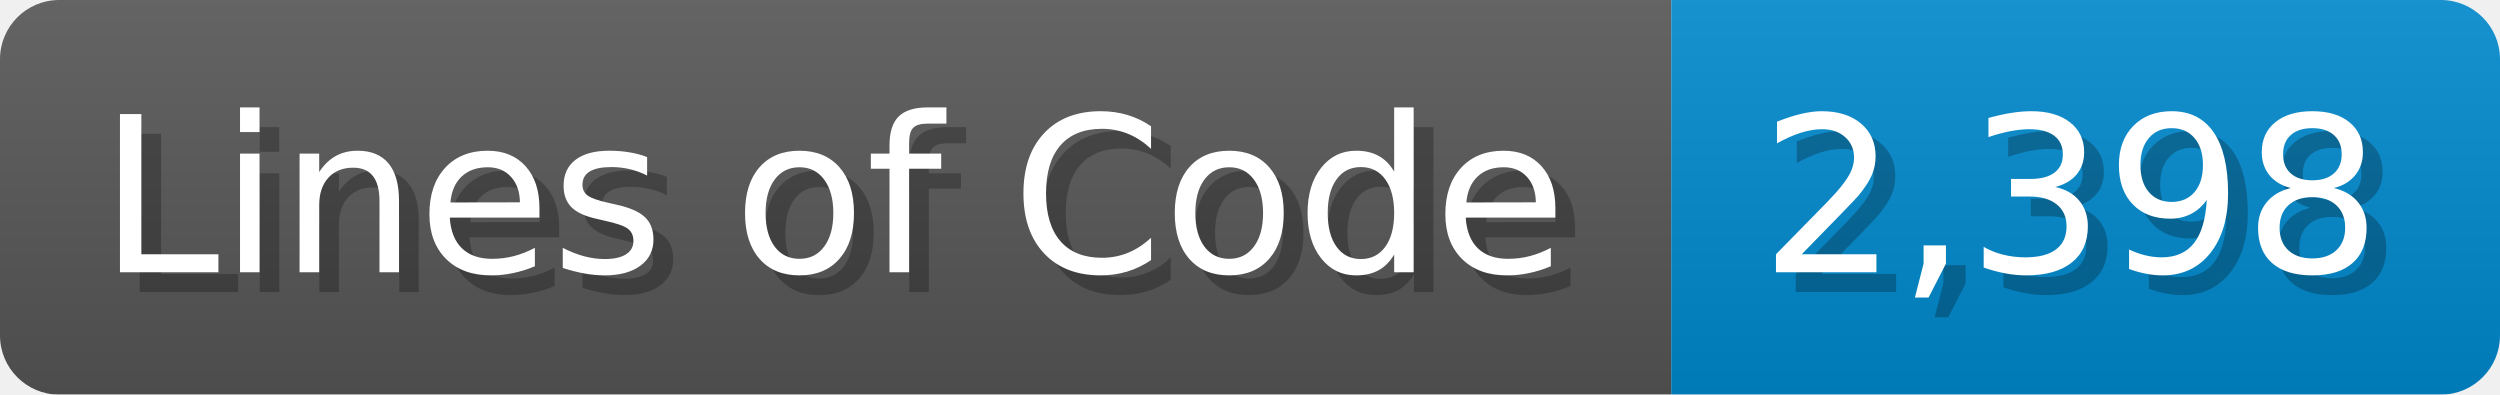
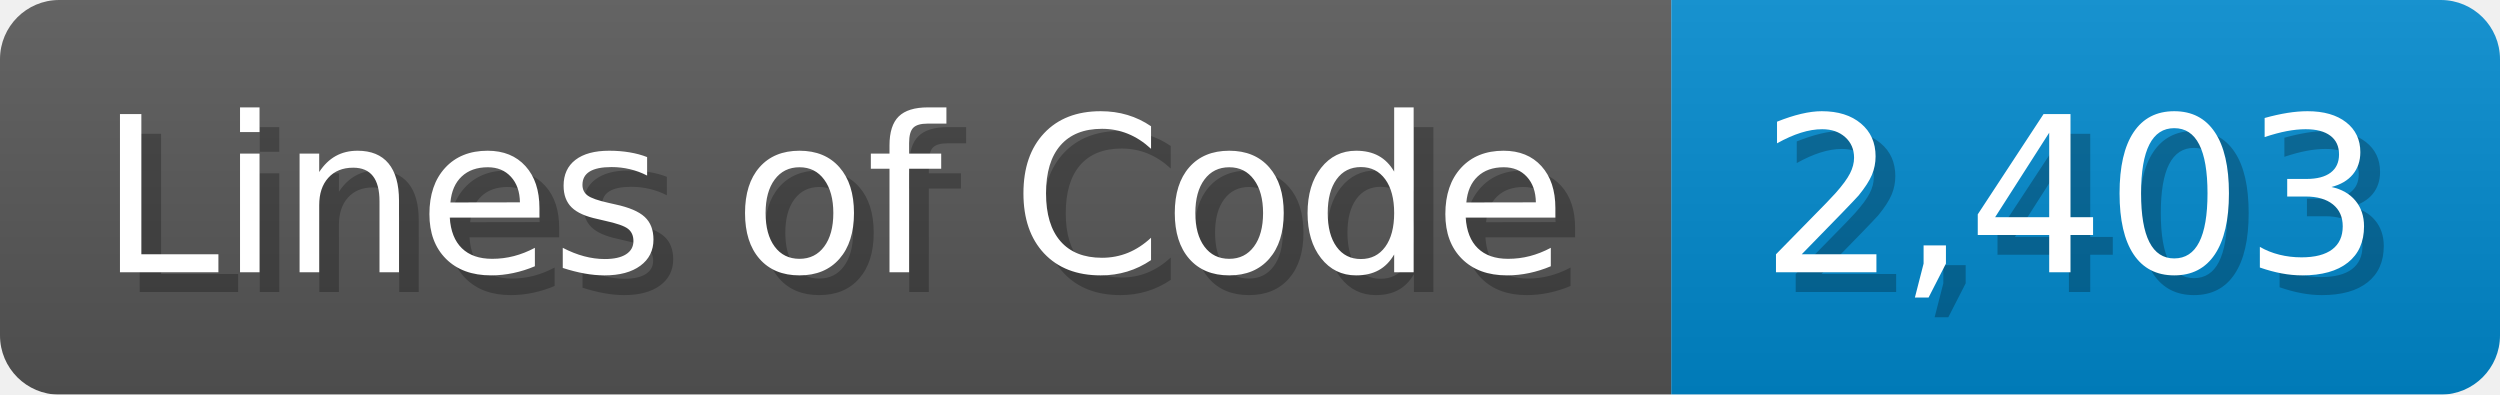
<svg xmlns="http://www.w3.org/2000/svg" width="126.7" height="20" viewBox="0 0 1267 200">
  <linearGradient id="a" x2="0" y2="100%">
    <stop offset="0" stop-opacity=".1" stop-color="#EEE" />
    <stop offset="1" stop-opacity=".1" />
  </linearGradient>
  <mask id="m">
    <rect width="1267" height="200" rx="30" fill="#FFF" />
  </mask>
  <g mask="url(#m)">
    <rect width="847" height="200" fill="#555" />
    <rect width="420" height="200" fill="#08C" x="847" />
    <rect width="1267" height="200" fill="url(#a)" />
  </g>
  <g fill="#fff" text-anchor="start" font-family="Verdana,DejaVu Sans,sans-serif" font-size="110">
    <text x="60" y="148" textLength="747" fill="#000" opacity="0.25">Lines of Code</text>
    <text x="50" y="138" textLength="747">Lines of Code</text>
-     <text x="902" y="148" textLength="320" fill="#000" opacity="0.25">2,398</text>
-     <text x="892" y="138" textLength="320">2,398</text>
+     <text x="902" y="148" textLength="320" fill="#000" opacity="0.25">2,403</text>
+     <text x="892" y="138" textLength="320">2,403</text>
  </g>
</svg>
